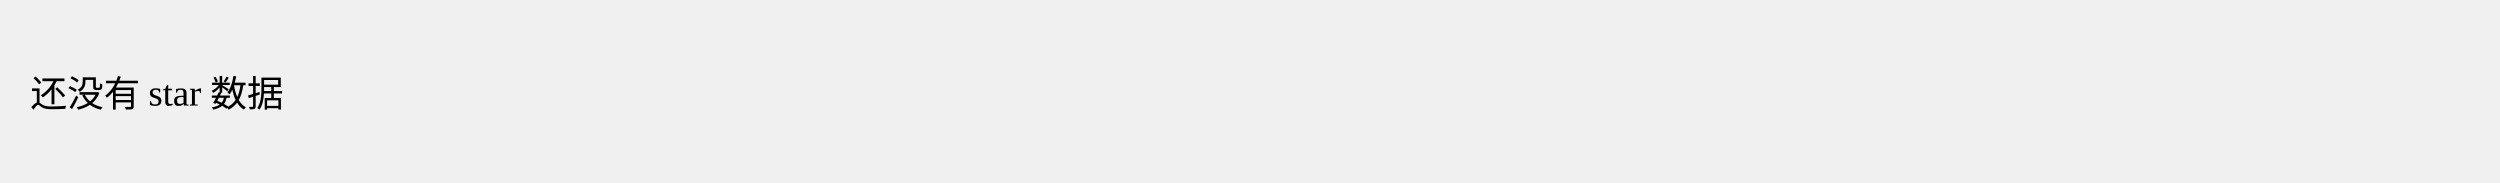
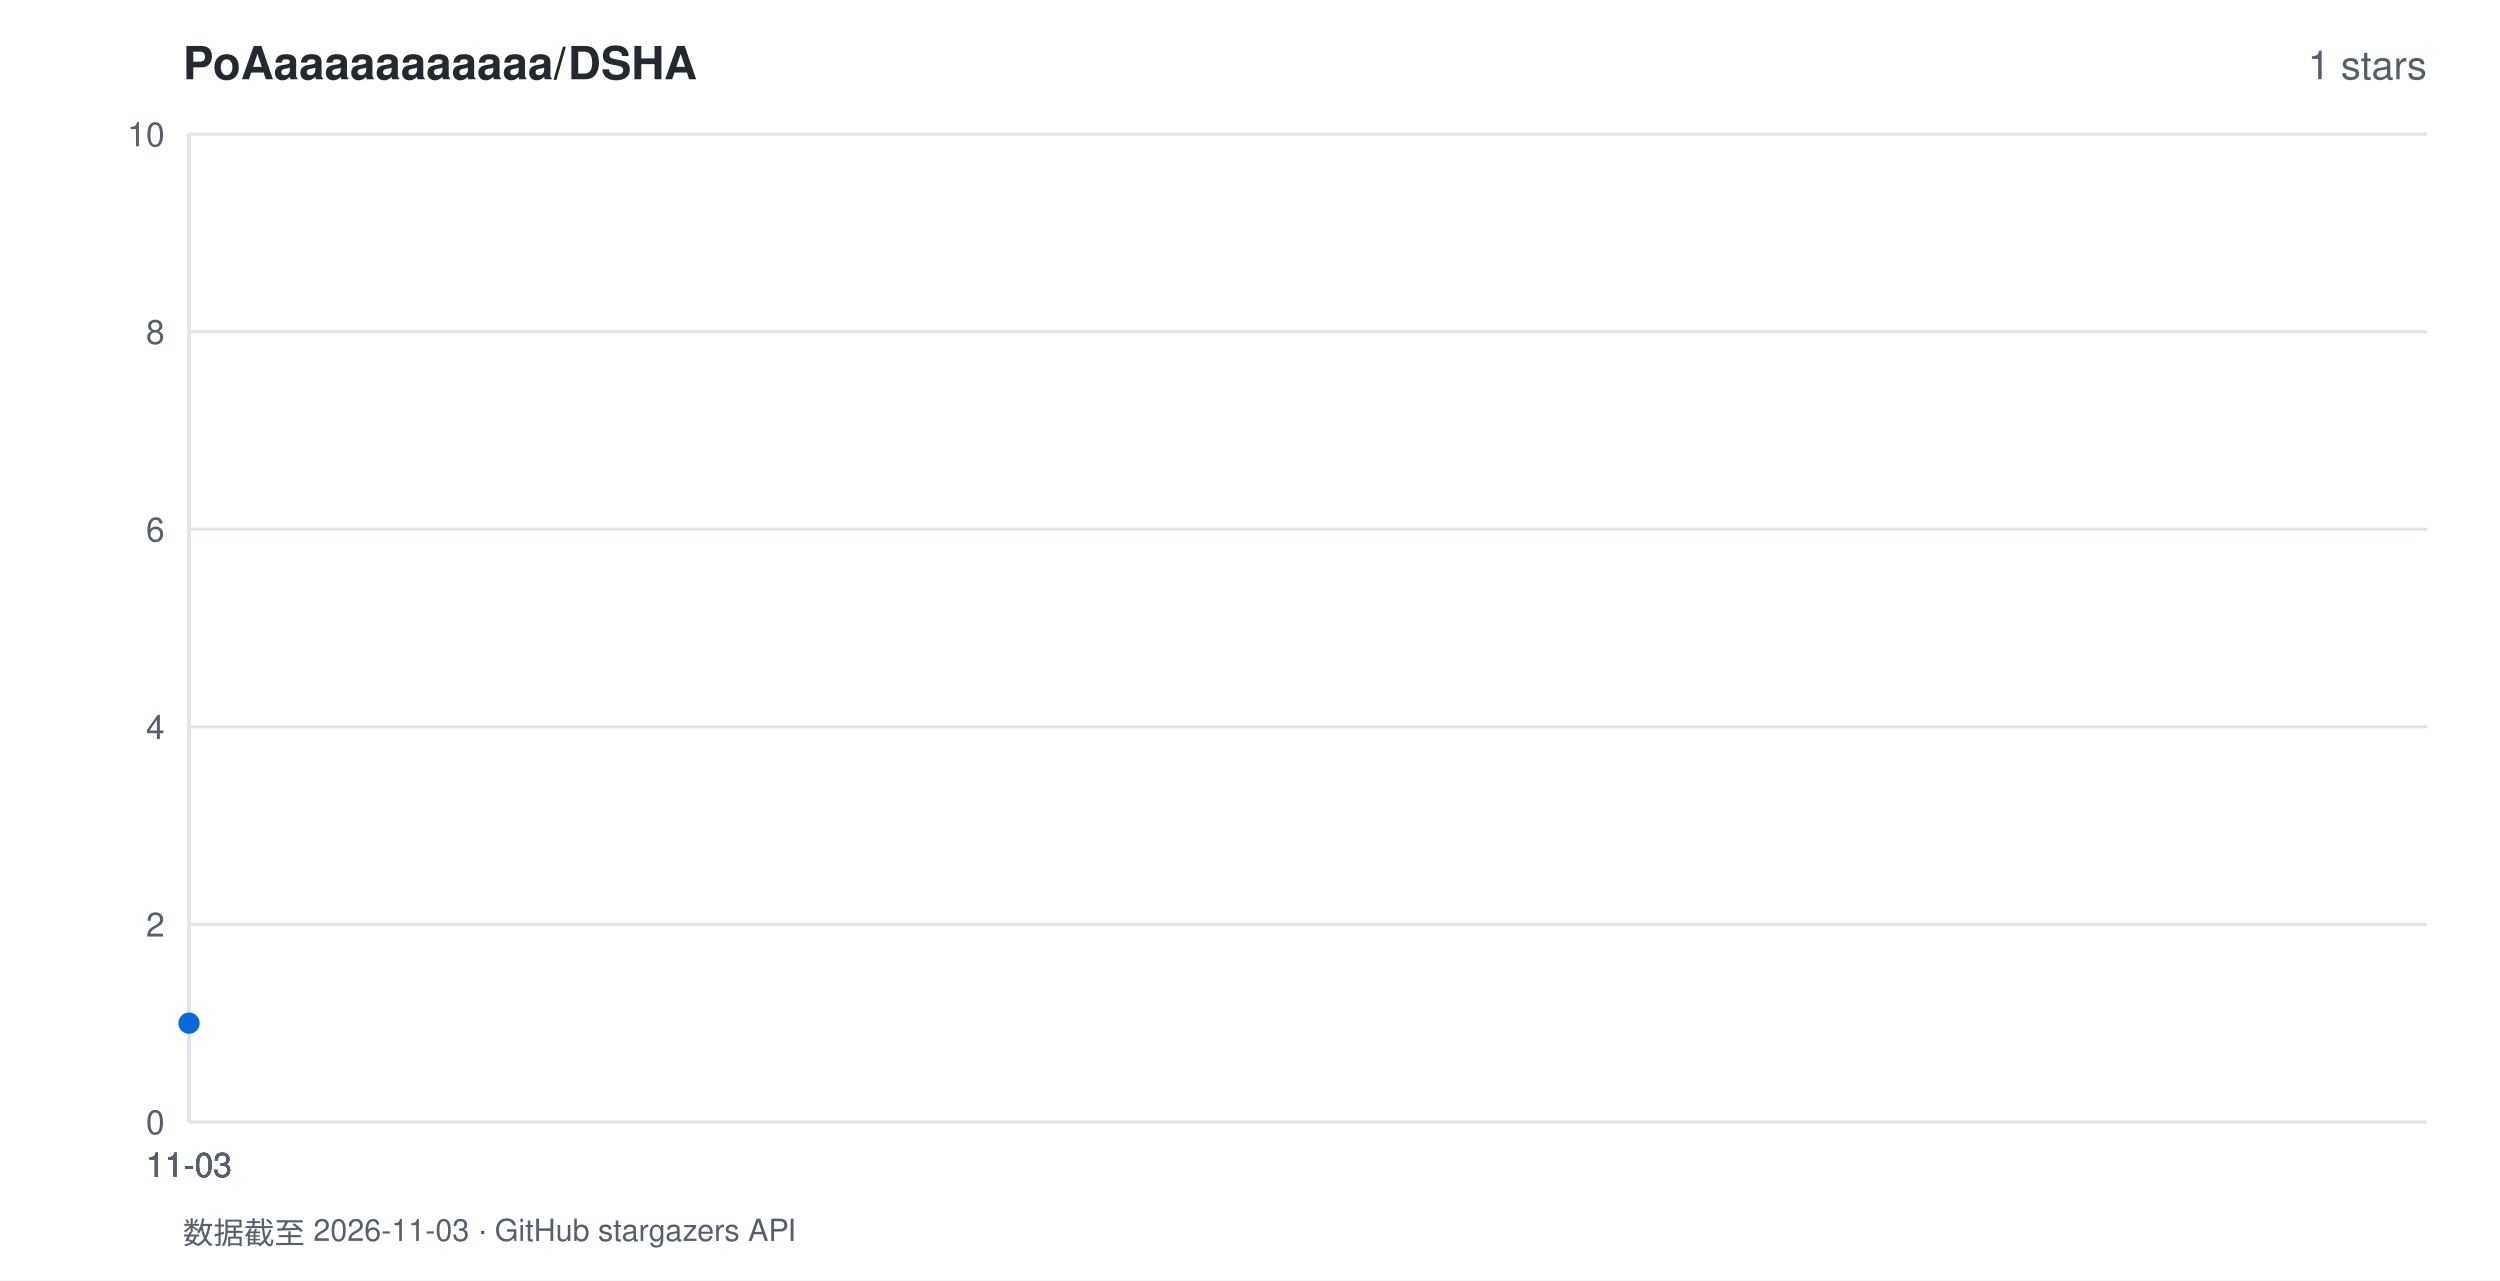
- <svg xmlns="http://www.w3.org/2000/svg" width="820" height="60">
-   <text x="10" y="35">还没有 star 数据</text>
+ <svg xmlns="http://www.w3.org/2000/svg" width="820" height="420" viewBox="0 0 820 420" font-family="-apple-system,BlinkMacSystemFont,'Segoe UI',Helvetica,Arial,sans-serif">
+   <rect width="820" height="420" fill="#ffffff" />
+   <text x="60" y="26" fill="#24292f" font-size="15" font-weight="600">PoAaaaaaaaaaaa/DSHA</text>
+   <text x="796" y="26" fill="#57606a" font-size="13" text-anchor="end">1 stars</text>
+   <line x1="62" y1="368.0" x2="796" y2="368.0" stroke="#e1e4e8" stroke-width="1" />
+   <text x="54" y="372.0" fill="#57606a" font-size="11" text-anchor="end">0</text>
+   <line x1="62" y1="303.2" x2="796" y2="303.2" stroke="#e1e4e8" stroke-width="1" />
+   <text x="54" y="307.2" fill="#57606a" font-size="11" text-anchor="end">2</text>
+   <line x1="62" y1="238.4" x2="796" y2="238.4" stroke="#e1e4e8" stroke-width="1" />
+   <text x="54" y="242.4" fill="#57606a" font-size="11" text-anchor="end">4</text>
+   <line x1="62" y1="173.6" x2="796" y2="173.6" stroke="#e1e4e8" stroke-width="1" />
+   <text x="54" y="177.6" fill="#57606a" font-size="11" text-anchor="end">6</text>
+   <line x1="62" y1="108.8" x2="796" y2="108.8" stroke="#e1e4e8" stroke-width="1" />
+   <text x="54" y="112.8" fill="#57606a" font-size="11" text-anchor="end">8</text>
+   <line x1="62" y1="44.0" x2="796" y2="44.0" stroke="#e1e4e8" stroke-width="1" />
+   <text x="54" y="48.0" fill="#57606a" font-size="11" text-anchor="end">10</text>
+   <line x1="62.0" y1="44" x2="62.0" y2="368" stroke="#e1e4e8" stroke-width="1" />
+   <text x="62.0" y="386" fill="#57606a" font-size="11" text-anchor="middle">11-03</text>
+   <line x1="62.0" y1="44" x2="62.0" y2="368" stroke="#e1e4e8" stroke-width="1" />
+   <text x="62.0" y="386" fill="#57606a" font-size="11" text-anchor="middle">11-03</text>
+   <line x1="62.0" y1="44" x2="62.0" y2="368" stroke="#e1e4e8" stroke-width="1" />
+   <text x="62.0" y="386" fill="#57606a" font-size="11" text-anchor="middle">11-03</text>
+   <line x1="62.0" y1="44" x2="62.0" y2="368" stroke="#e1e4e8" stroke-width="1" />
+   <text x="62.0" y="386" fill="#57606a" font-size="11" text-anchor="middle">11-03</text>
+   <line x1="62.0" y1="44" x2="62.0" y2="368" stroke="#e1e4e8" stroke-width="1" />
+   <text x="62.0" y="386" fill="#57606a" font-size="11" text-anchor="middle">11-03</text>
+   <polygon points="62.0,368.0 62.0,335.6 62.0,368.0" fill="rgba(9,105,218,0.10)" />
+   <polyline points="62.0,335.6" fill="none" stroke="#0969da" stroke-width="2.5" stroke-linejoin="round" stroke-linecap="round" />
+   <circle cx="62.0" cy="335.6" r="3.5" fill="#0969da" />
+   <text x="60" y="408" fill="#57606a" font-size="10">数据截至 2026-11-03 · GitHub stargazers API</text>
</svg>
